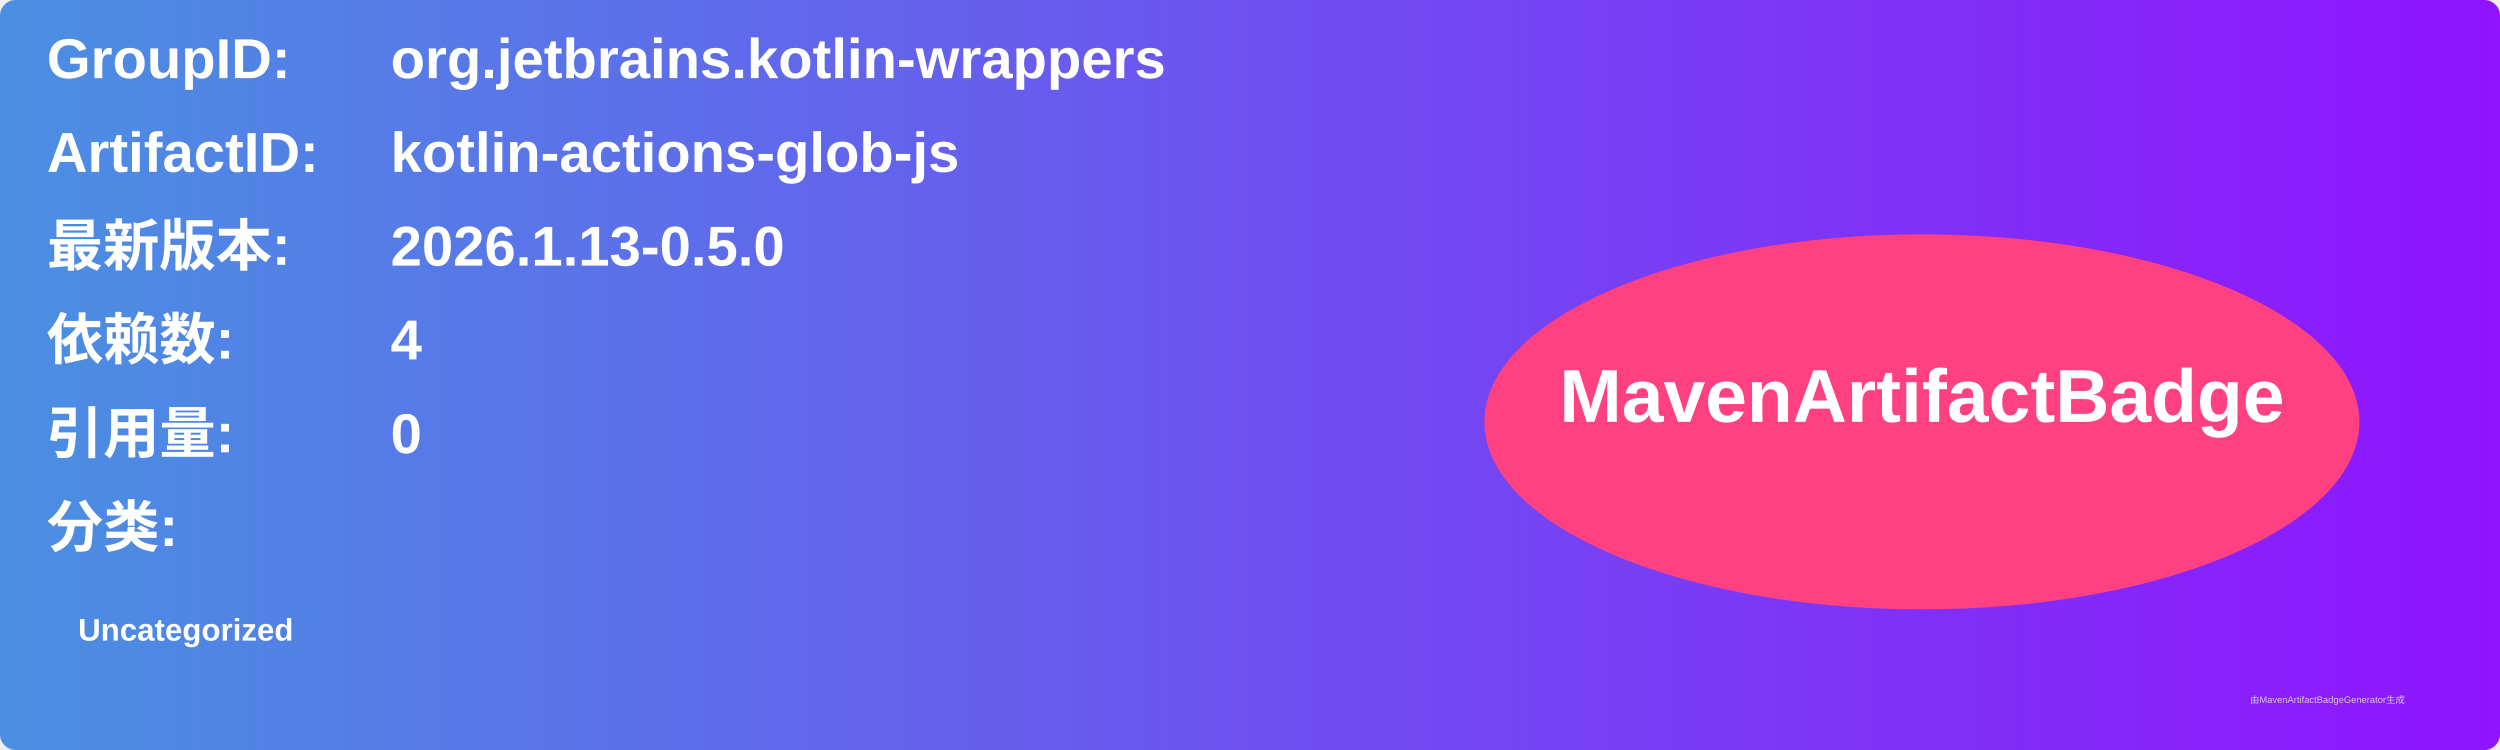
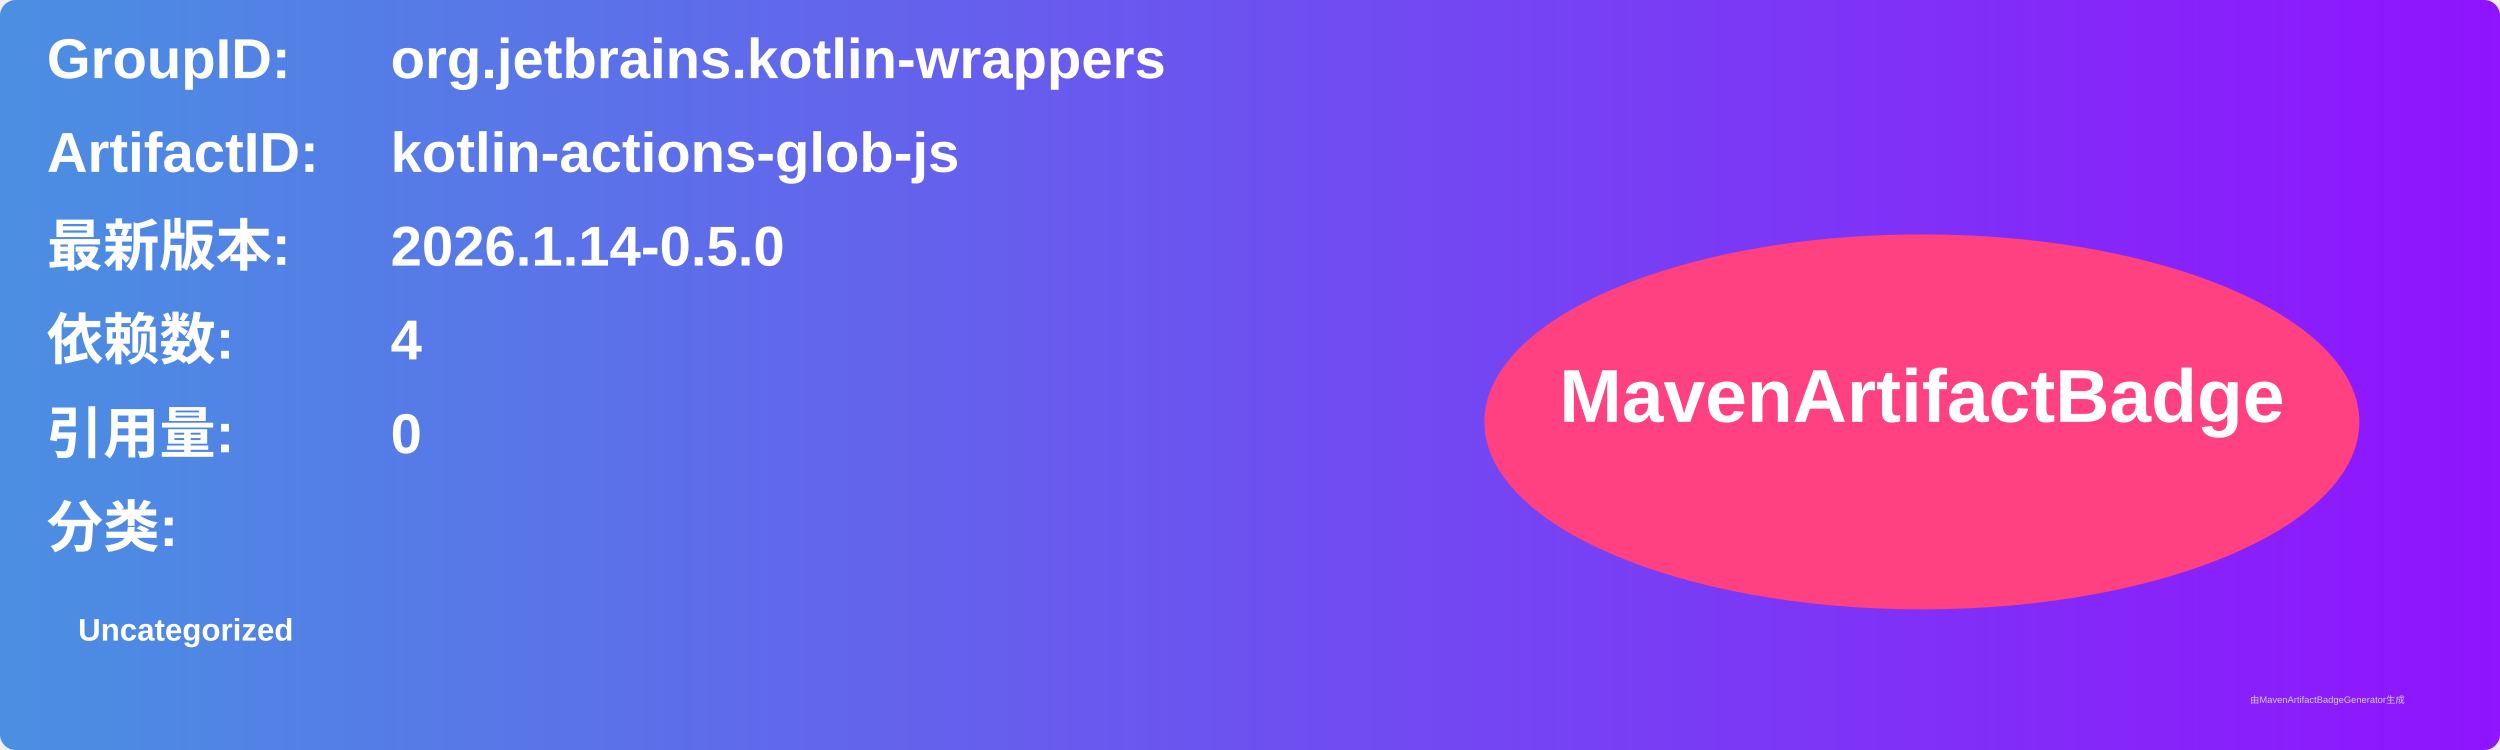
<svg xmlns="http://www.w3.org/2000/svg" width="800" height="240" viewBox="0 0 800 240">
  <linearGradient id="grad" x1="0%" y1="0%" x2="100%" y2="0%">
    <stop offset="0%" stop-color="#4a90e2" />
    <stop offset="100%" stop-color="#9013fe" />
  </linearGradient>
  <rect width="100%" height="100%" rx="5" ry="5" fill="url(#grad)" />
  <g transform="translate(15, 15)">
    <text x="0" y="10" font-family="Arial" font-size="18" fill="white" font-weight="bold" width="260">GroupID:</text>
    <text x="110" y="10" font-family="Arial" font-size="18" fill="white" font-weight="bold" width="460">org.jetbrains.kotlin-wrappers</text>
    <text x="0" y="40" font-family="Arial" font-size="18" fill="white" font-weight="bold" width="260">ArtifactID:</text>
    <text x="110" y="40" font-family="Arial" font-size="18" fill="white" font-weight="bold" width="460">kotlin-actions-glob-js</text>
    <text x="0" y="70" font-family="Arial" font-size="18" fill="white" font-weight="bold">最新版本:</text>
    <text x="110" y="70" font-family="Arial" font-size="18" fill="white" font-weight="bold">
-       <tspan font-weight="bold">2026.1.13-0.5.0</tspan>
+       <tspan font-weight="bold">2026.1.14-0.5.0</tspan>
    </text>
    <text x="0" y="100" font-family="Arial" font-size="18" fill="white" font-weight="bold">依赖数: </text>
    <text x="110" y="100" font-family="Arial" font-size="18" fill="white">
      <tspan font-weight="bold">4</tspan>
    </text>
    <text x="0" y="130" font-family="Arial" font-size="18" fill="white" font-weight="bold">引用量: </text>
    <text x="110" y="130" font-family="Arial" font-size="18" fill="white">
      <tspan font-weight="bold">0</tspan>
    </text>
    <text x="0" y="160" font-family="Arial" font-size="18" fill="white" font-weight="bold">分类:</text>
    <text x="10" y="190" font-family="Arial" font-size="10" fill="white">
      <tspan font-weight="bold">Uncategorized</tspan>
    </text>
    <ellipse cx="600" cy="120" rx="140" ry="60" fill="#ff4081" />
    <text x="600" y="120" text-anchor="middle" font-family="Arial" font-size="24" fill="white" font-weight="bold">MavenArtifactBadge</text>
  </g>
  <text x="720" y="225" font-family="Arial" font-size="3" fill="#d0d0d0">由MavenArtifactBadgeGenerator生成</text>
</svg>
